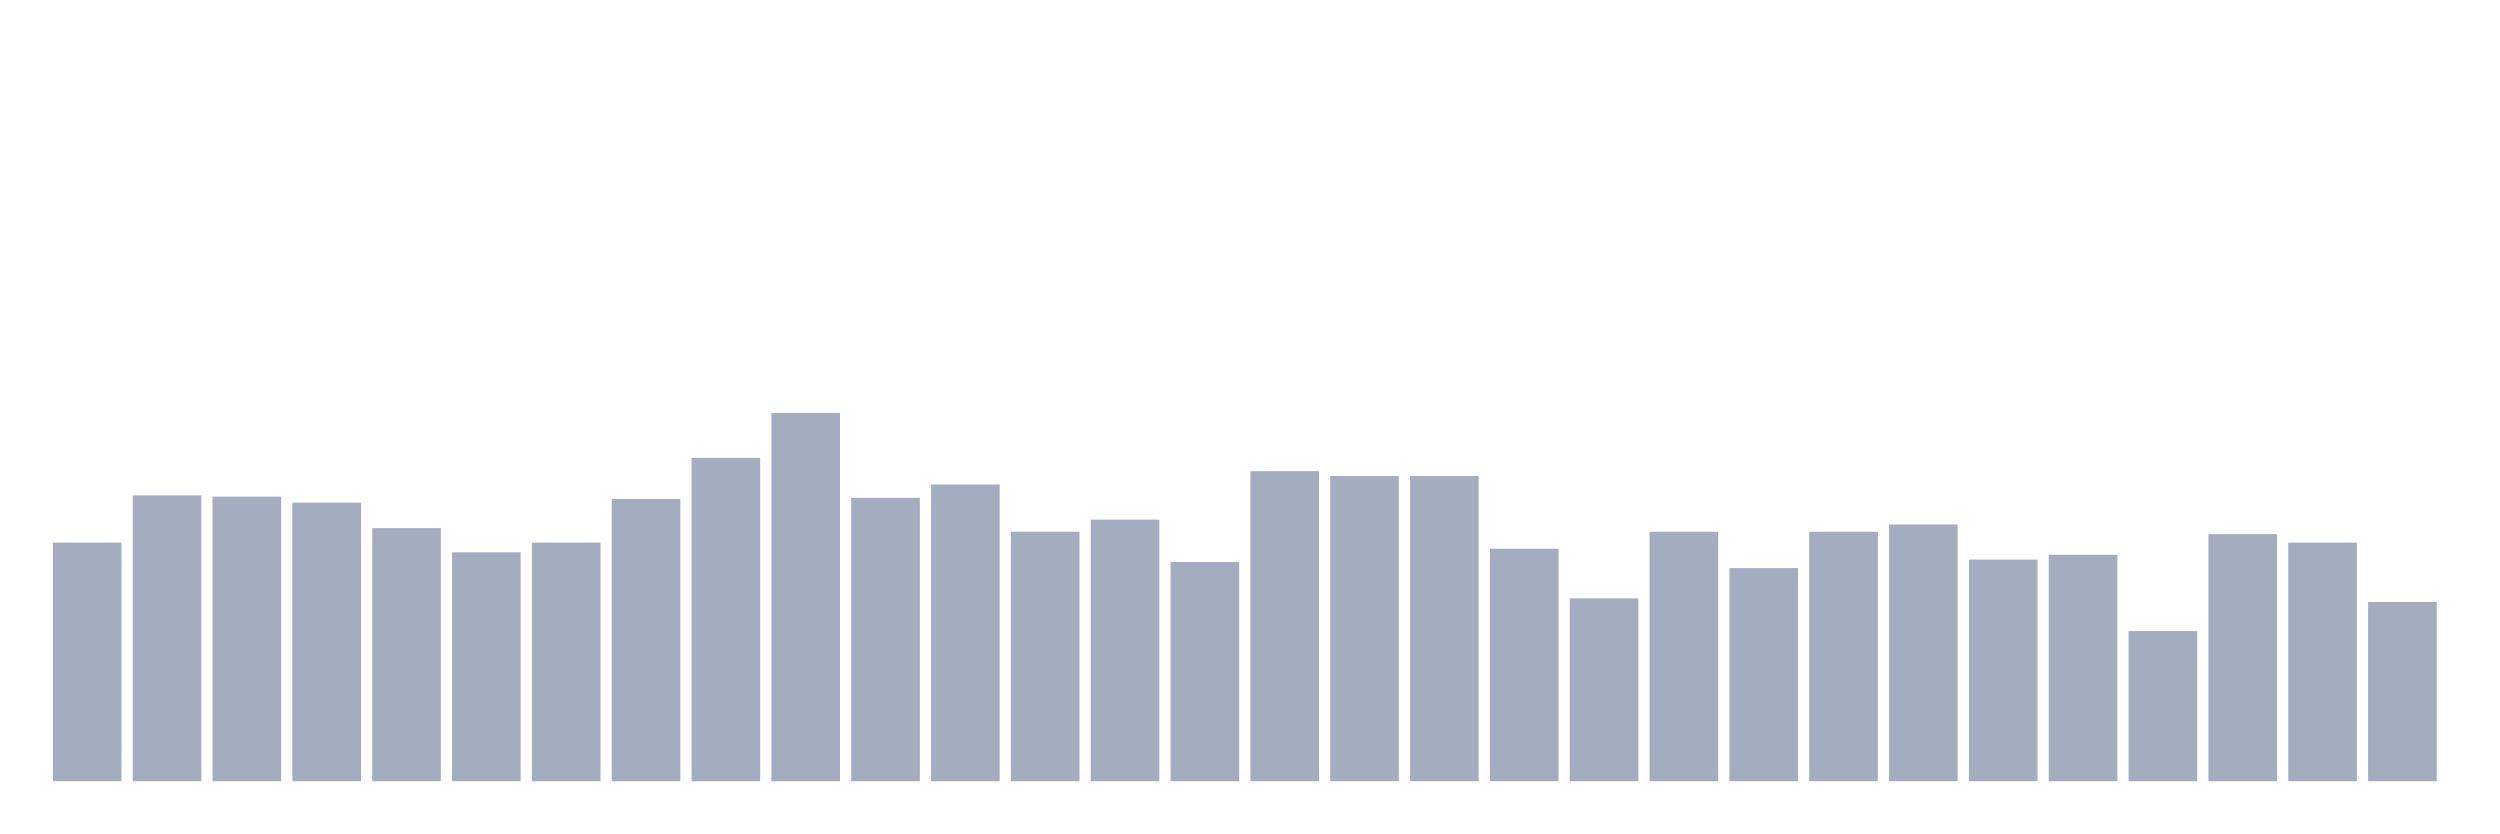
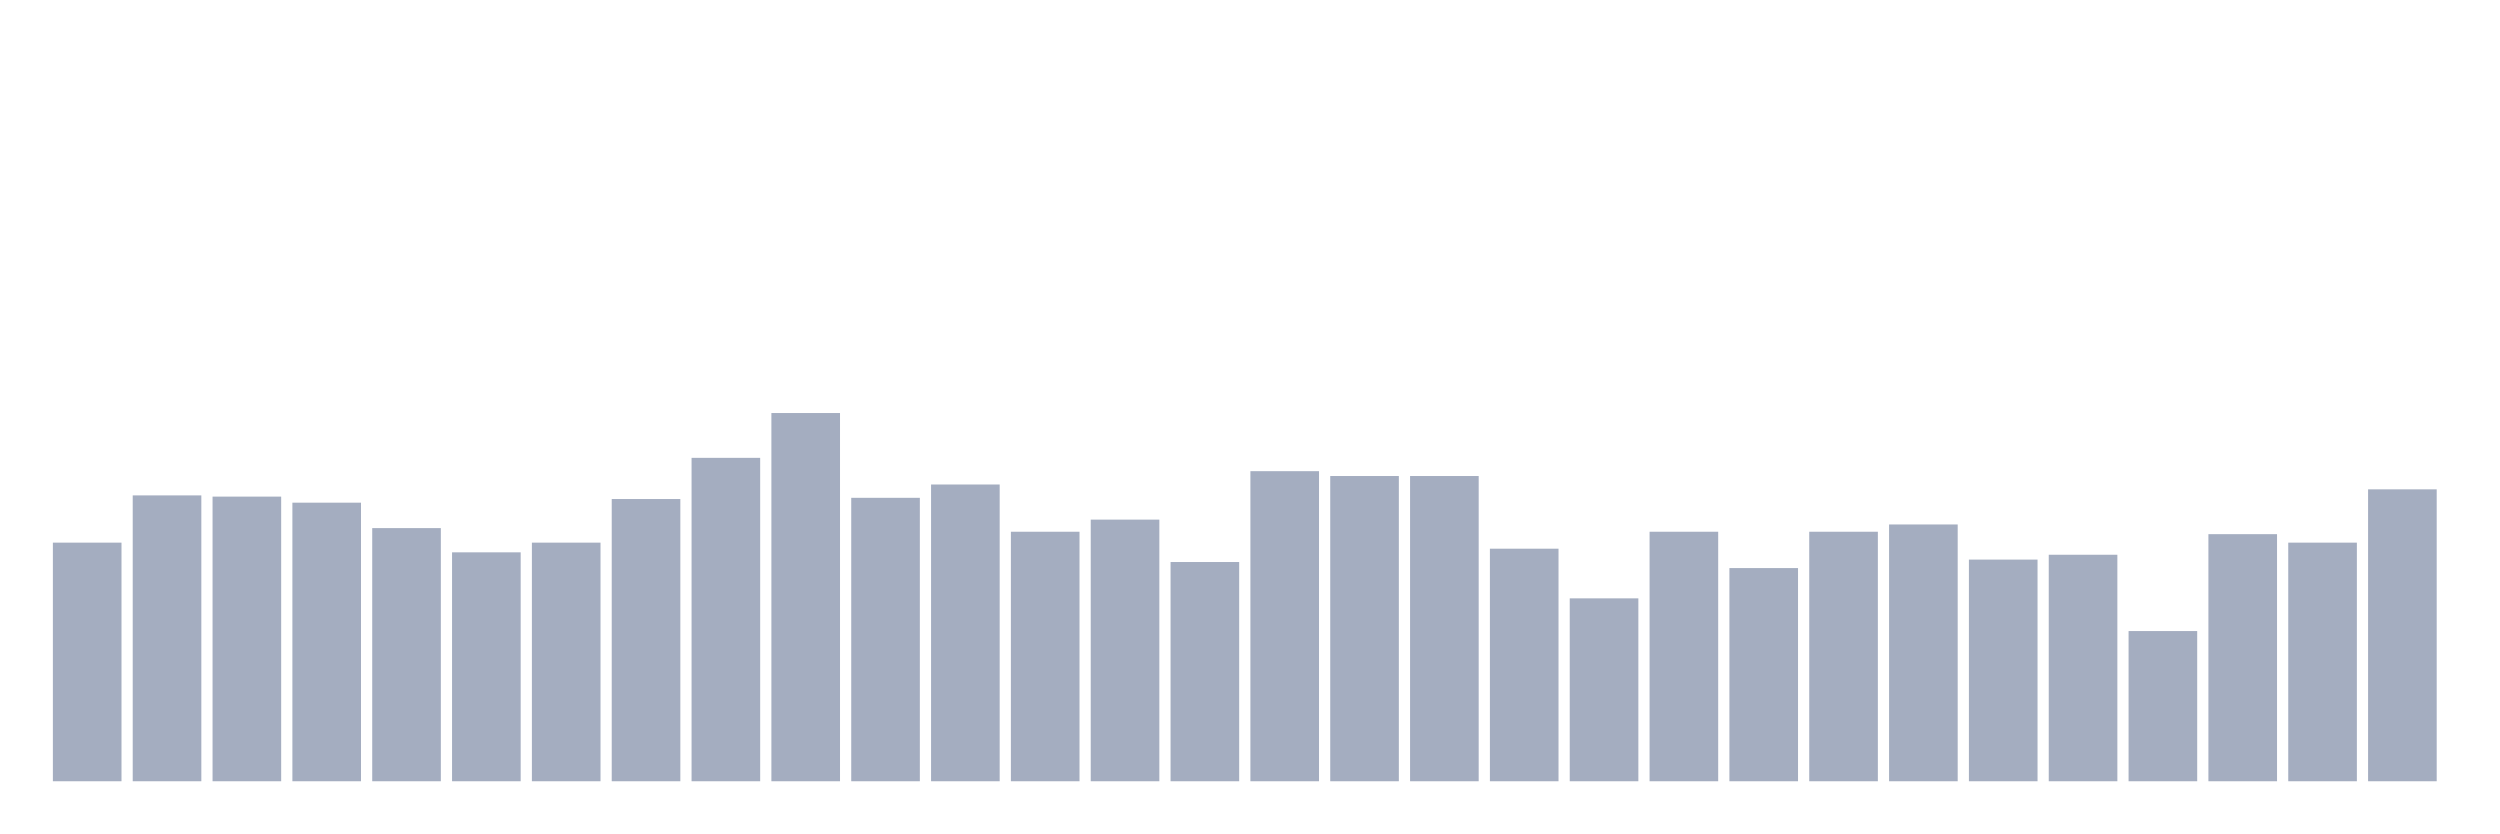
<svg xmlns="http://www.w3.org/2000/svg" viewBox="0 0 480 160">
  <g transform="translate(10,10)">
    <rect class="bar" x="0.153" width="13.175" y="94.186" height="45.814" fill="rgb(164,173,192)" />
    <rect class="bar" x="15.482" width="13.175" y="85.116" height="54.884" fill="rgb(164,173,192)" />
    <rect class="bar" x="30.81" width="13.175" y="85.349" height="54.651" fill="rgb(164,173,192)" />
    <rect class="bar" x="46.138" width="13.175" y="86.512" height="53.488" fill="rgb(164,173,192)" />
    <rect class="bar" x="61.466" width="13.175" y="91.395" height="48.605" fill="rgb(164,173,192)" />
    <rect class="bar" x="76.794" width="13.175" y="96.047" height="43.953" fill="rgb(164,173,192)" />
    <rect class="bar" x="92.123" width="13.175" y="94.186" height="45.814" fill="rgb(164,173,192)" />
    <rect class="bar" x="107.451" width="13.175" y="85.814" height="54.186" fill="rgb(164,173,192)" />
    <rect class="bar" x="122.779" width="13.175" y="77.907" height="62.093" fill="rgb(164,173,192)" />
    <rect class="bar" x="138.107" width="13.175" y="69.302" height="70.698" fill="rgb(164,173,192)" />
    <rect class="bar" x="153.436" width="13.175" y="85.581" height="54.419" fill="rgb(164,173,192)" />
    <rect class="bar" x="168.764" width="13.175" y="83.023" height="56.977" fill="rgb(164,173,192)" />
    <rect class="bar" x="184.092" width="13.175" y="92.093" height="47.907" fill="rgb(164,173,192)" />
    <rect class="bar" x="199.42" width="13.175" y="89.767" height="50.233" fill="rgb(164,173,192)" />
    <rect class="bar" x="214.748" width="13.175" y="97.907" height="42.093" fill="rgb(164,173,192)" />
    <rect class="bar" x="230.077" width="13.175" y="80.465" height="59.535" fill="rgb(164,173,192)" />
    <rect class="bar" x="245.405" width="13.175" y="81.395" height="58.605" fill="rgb(164,173,192)" />
    <rect class="bar" x="260.733" width="13.175" y="81.395" height="58.605" fill="rgb(164,173,192)" />
    <rect class="bar" x="276.061" width="13.175" y="95.349" height="44.651" fill="rgb(164,173,192)" />
    <rect class="bar" x="291.39" width="13.175" y="104.884" height="35.116" fill="rgb(164,173,192)" />
    <rect class="bar" x="306.718" width="13.175" y="92.093" height="47.907" fill="rgb(164,173,192)" />
    <rect class="bar" x="322.046" width="13.175" y="99.07" height="40.93" fill="rgb(164,173,192)" />
    <rect class="bar" x="337.374" width="13.175" y="92.093" height="47.907" fill="rgb(164,173,192)" />
    <rect class="bar" x="352.702" width="13.175" y="90.698" height="49.302" fill="rgb(164,173,192)" />
    <rect class="bar" x="368.031" width="13.175" y="97.442" height="42.558" fill="rgb(164,173,192)" />
    <rect class="bar" x="383.359" width="13.175" y="96.512" height="43.488" fill="rgb(164,173,192)" />
    <rect class="bar" x="398.687" width="13.175" y="111.163" height="28.837" fill="rgb(164,173,192)" />
    <rect class="bar" x="414.015" width="13.175" y="92.558" height="47.442" fill="rgb(164,173,192)" />
    <rect class="bar" x="429.344" width="13.175" y="94.186" height="45.814" fill="rgb(164,173,192)" />
-     <rect class="bar" x="444.672" width="13.175" y="105.581" height="34.419" fill="rgb(164,173,192)" />
+     <rect class="bar" x="444.672" width="13.175" y="83.953" height="56.047" fill="rgb(164,173,192)" />
  </g>
</svg>
